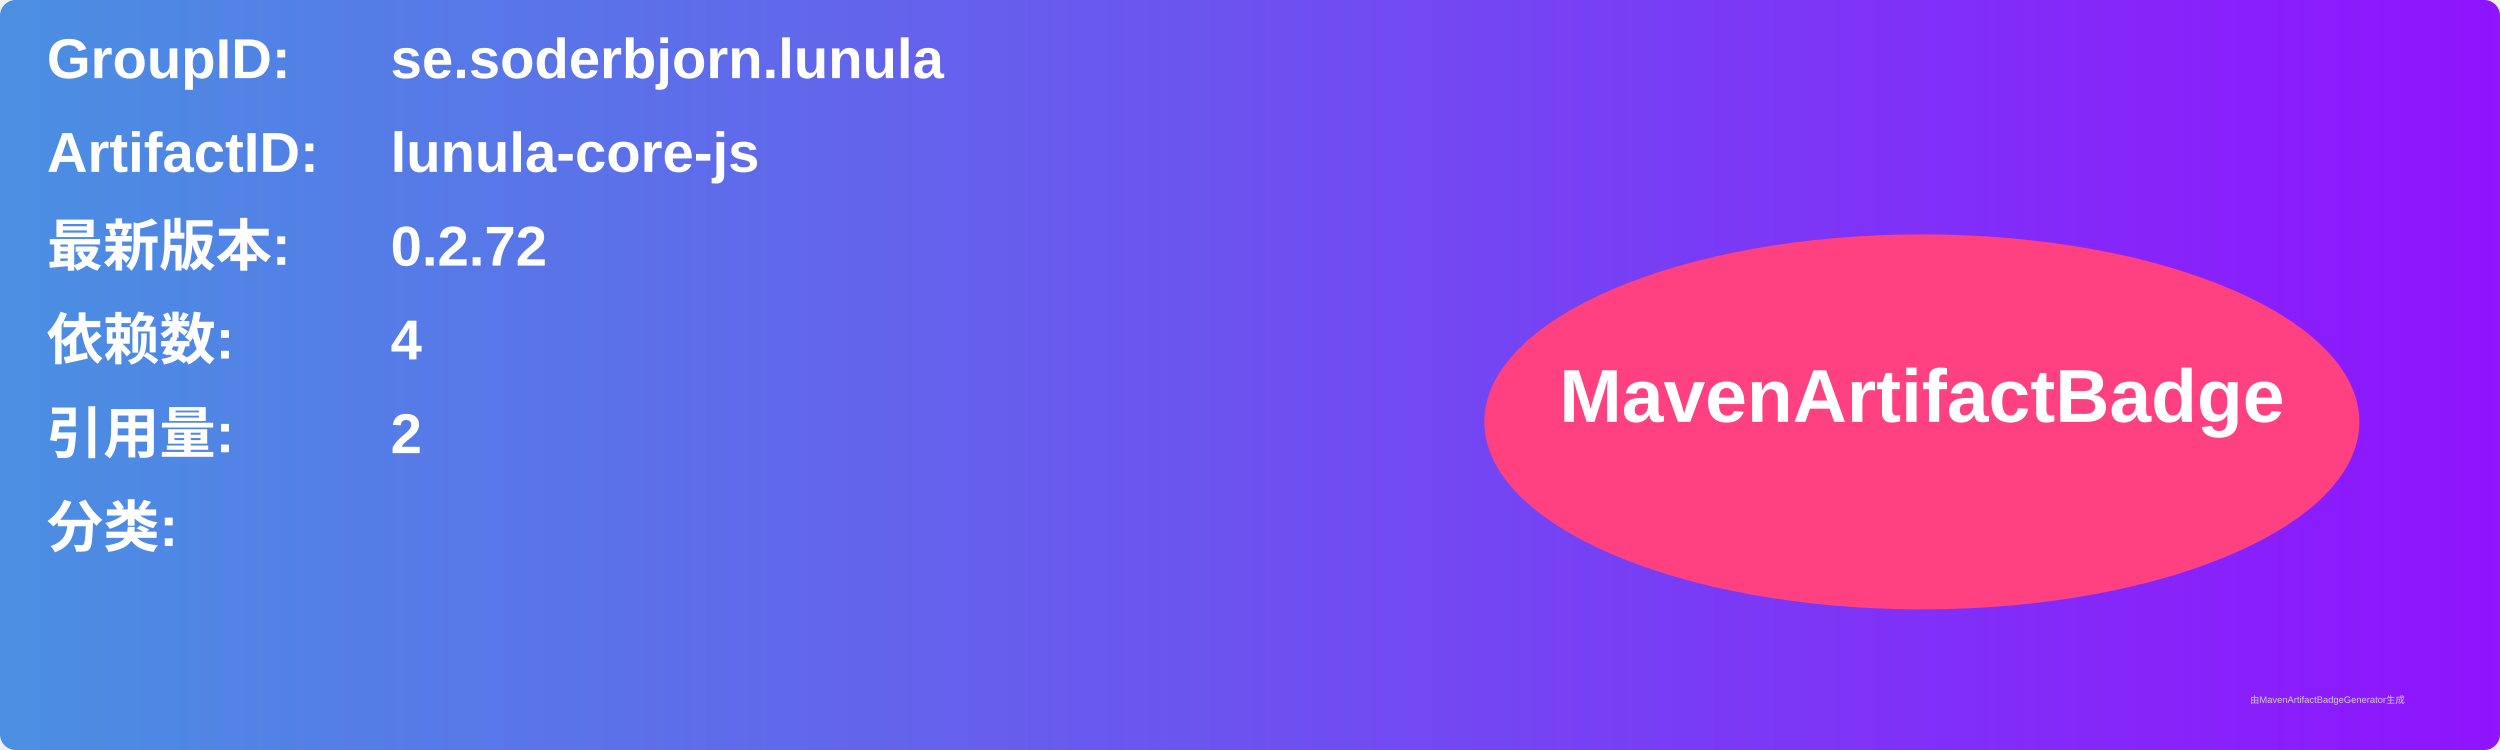
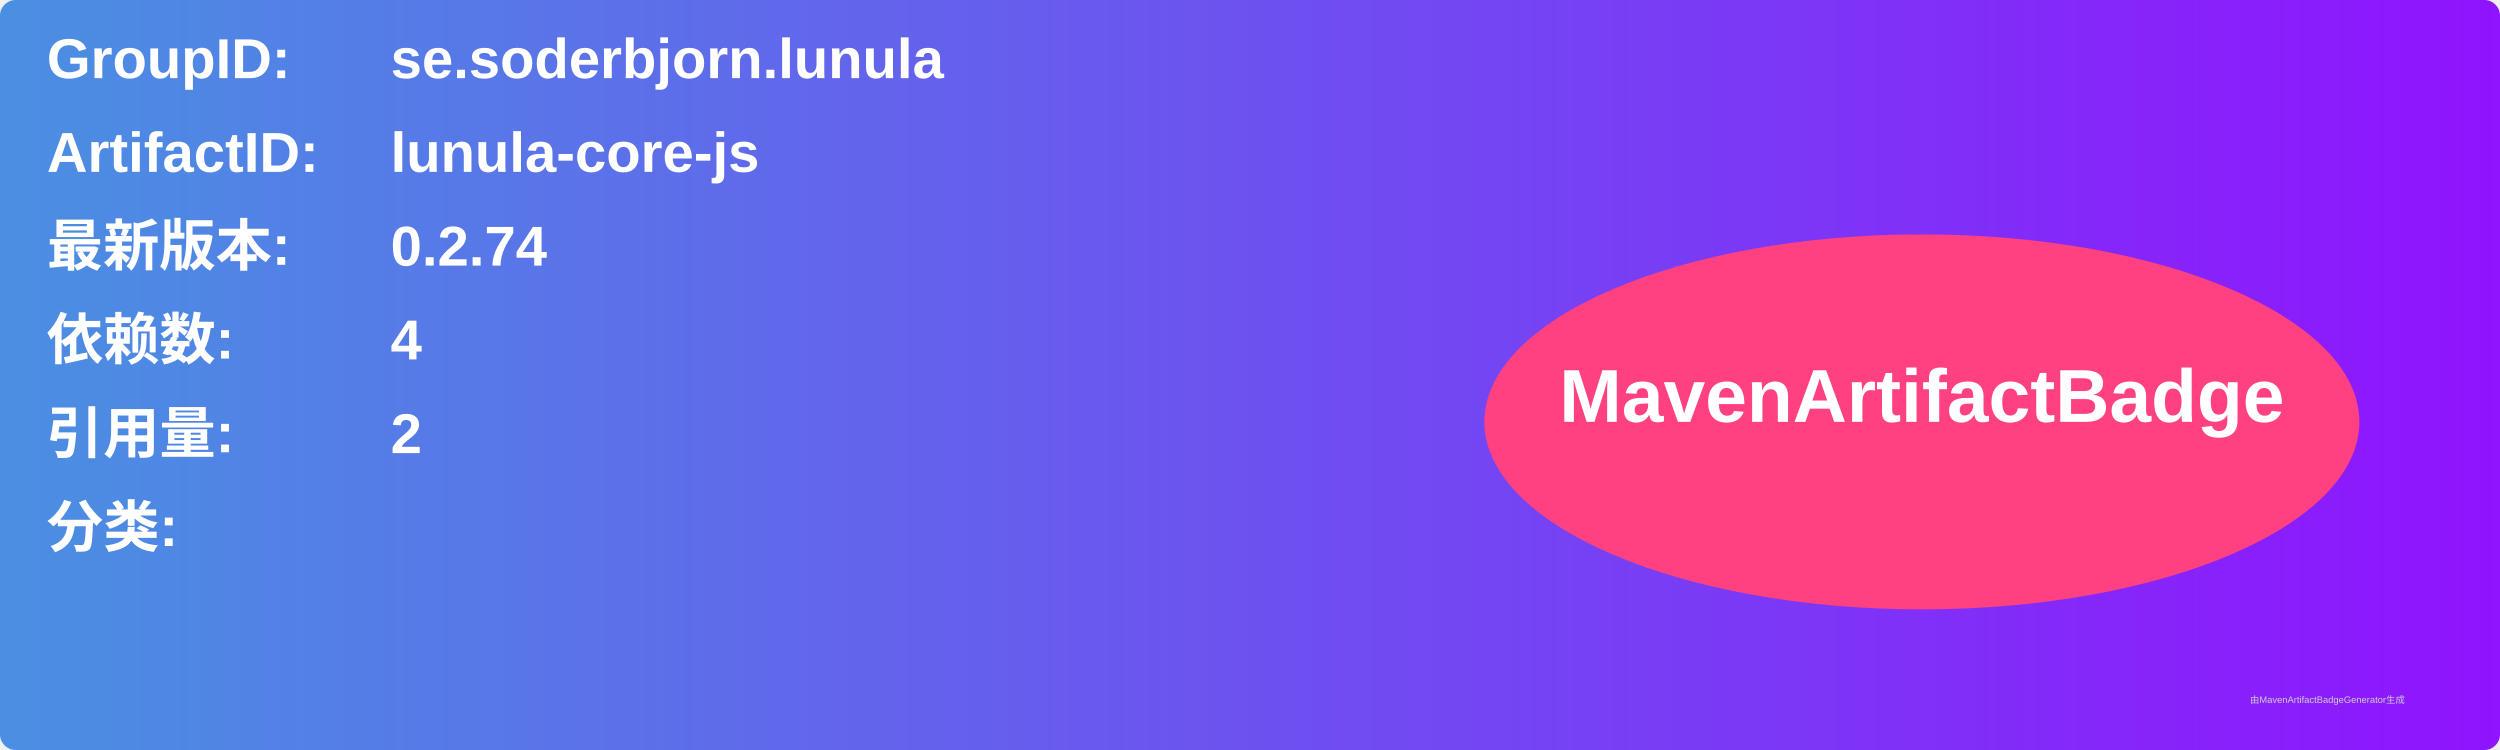
<svg xmlns="http://www.w3.org/2000/svg" width="800" height="240" viewBox="0 0 800 240">
  <linearGradient id="grad" x1="0%" y1="0%" x2="100%" y2="0%">
    <stop offset="0%" stop-color="#4a90e2" />
    <stop offset="100%" stop-color="#9013fe" />
  </linearGradient>
  <rect width="100%" height="100%" rx="5" ry="5" fill="url(#grad)" />
  <g transform="translate(15, 15)">
    <text x="0" y="10" font-family="Arial" font-size="18" fill="white" font-weight="bold" width="260">GroupID:</text>
    <text x="110" y="10" font-family="Arial" font-size="18" fill="white" font-weight="bold" width="460">se.soderbjorn.lunula</text>
    <text x="0" y="40" font-family="Arial" font-size="18" fill="white" font-weight="bold" width="260">ArtifactID:</text>
    <text x="110" y="40" font-family="Arial" font-size="18" fill="white" font-weight="bold" width="460">lunula-core-js</text>
    <text x="0" y="70" font-family="Arial" font-size="18" fill="white" font-weight="bold">最新版本:</text>
    <text x="110" y="70" font-family="Arial" font-size="18" fill="white" font-weight="bold">
-       <tspan font-weight="bold">0.2.72</tspan>
+       <tspan font-weight="bold">0.2.74</tspan>
    </text>
    <text x="0" y="100" font-family="Arial" font-size="18" fill="white" font-weight="bold">依赖数: </text>
    <text x="110" y="100" font-family="Arial" font-size="18" fill="white">
      <tspan font-weight="bold">4</tspan>
    </text>
    <text x="0" y="130" font-family="Arial" font-size="18" fill="white" font-weight="bold">引用量: </text>
    <text x="110" y="130" font-family="Arial" font-size="18" fill="white">
      <tspan font-weight="bold">2</tspan>
    </text>
    <text x="0" y="160" font-family="Arial" font-size="18" fill="white" font-weight="bold">分类:</text>
    <text x="10" y="190" font-family="Arial" font-size="10" fill="white">
      <tspan font-weight="bold" />
    </text>
    <ellipse cx="600" cy="120" rx="140" ry="60" fill="#ff4081" />
    <text x="600" y="120" text-anchor="middle" font-family="Arial" font-size="24" fill="white" font-weight="bold">MavenArtifactBadge</text>
  </g>
  <text x="720" y="225" font-family="Arial" font-size="3" fill="#d0d0d0">由MavenArtifactBadgeGenerator生成</text>
</svg>
